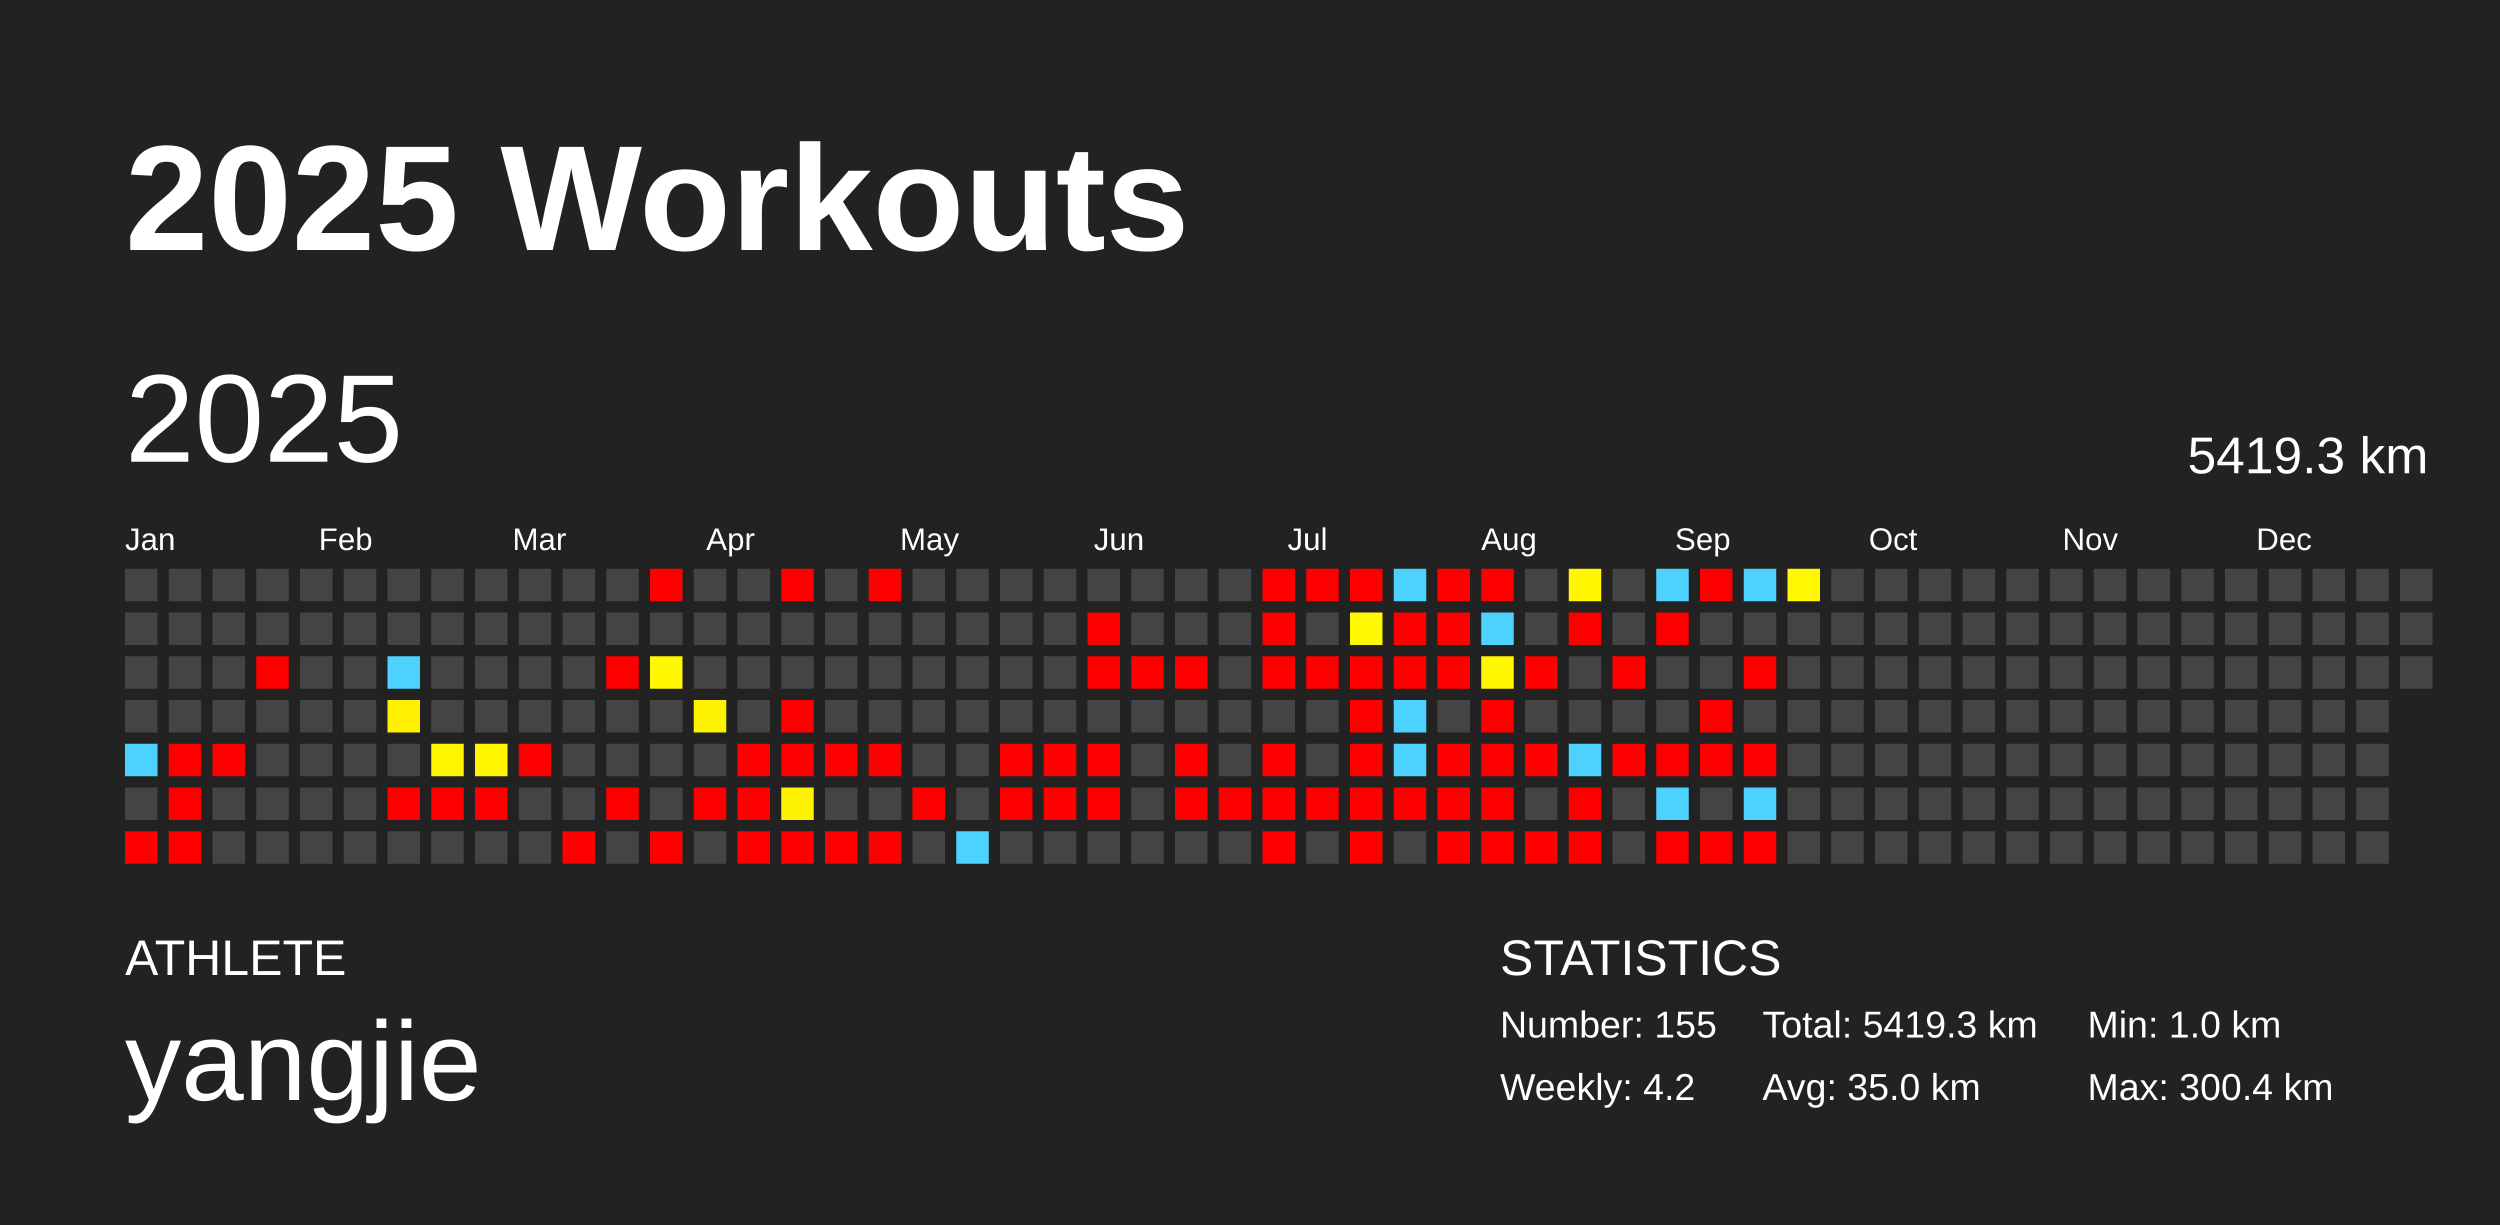
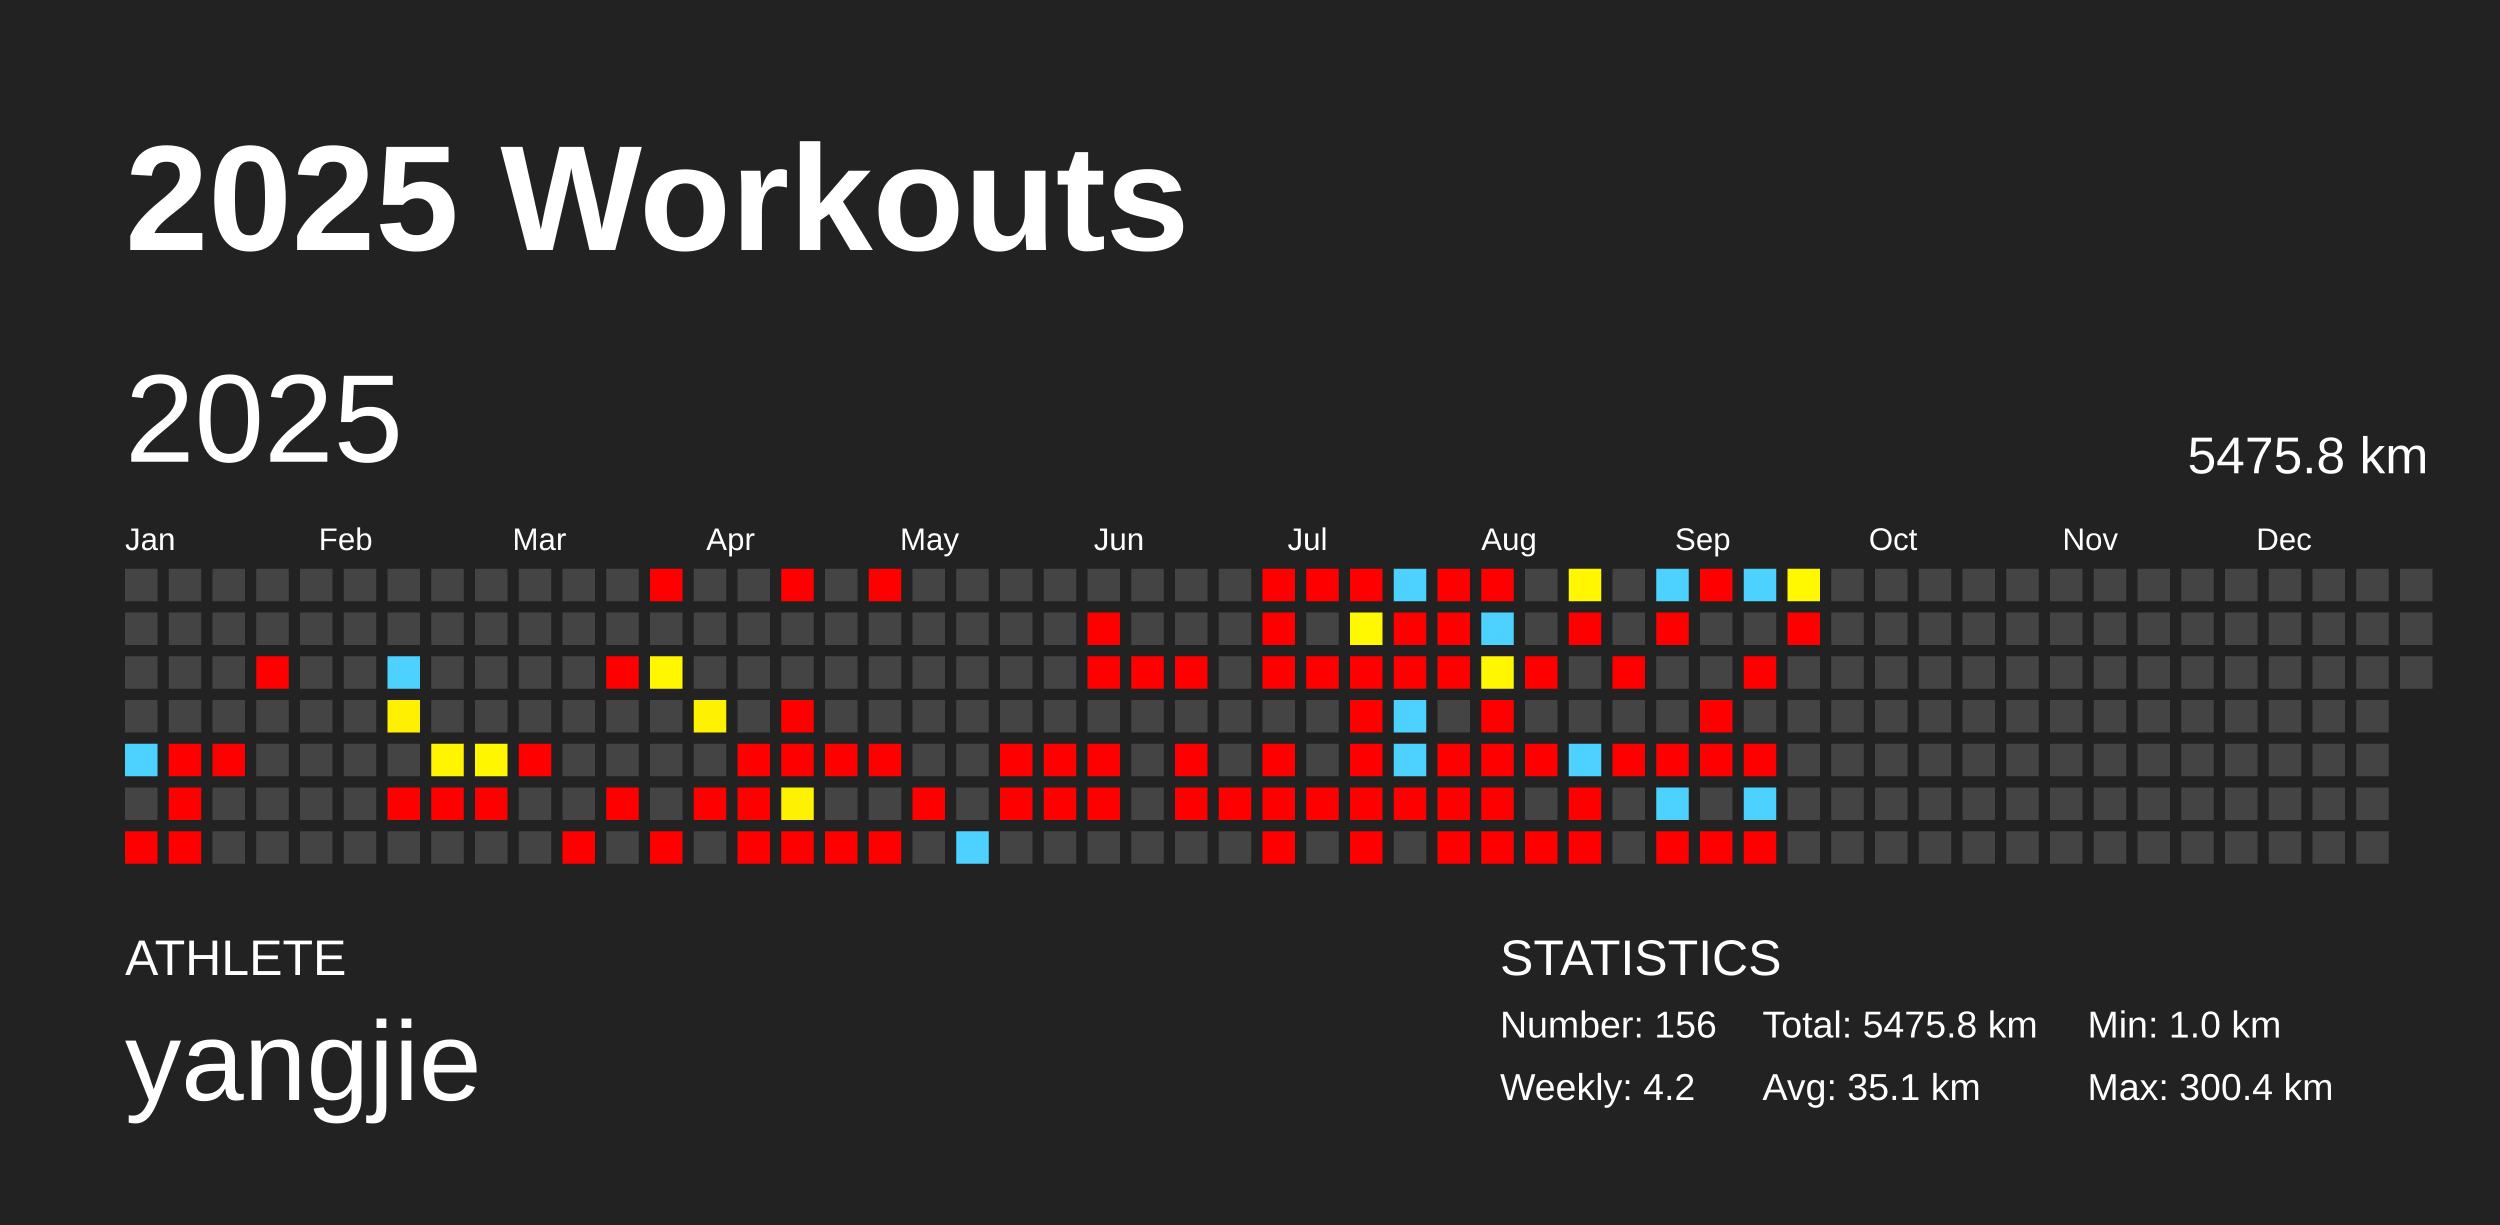
<svg xmlns="http://www.w3.org/2000/svg" baseProfile="full" height="98mm" version="1.1" viewBox="0,0,200,98" width="200mm">
  <defs />
  <rect fill="#222222" height="98" width="200" x="0" y="0" />
  <text fill="#FFFFFF" style="font-size:12px; font-family:Arial; font-weight:bold;" x="10" y="20">2025 Workouts</text>
  <text fill="#FFFFFF" style="font-size:4px; font-family:Arial" x="10" y="78">ATHLETE</text>
  <text fill="#FFFFFF" style="font-size:9px; font-family:Arial" x="10" y="88">yangjie</text>
  <text fill="#FFFFFF" style="font-size:4px; font-family:Arial" x="120" y="78">STATISTICS</text>
-   <text fill="#FFFFFF" style="font-size:3px; font-family:Arial" x="120" y="83">Number: 155</text>
+   <text fill="#FFFFFF" style="font-size:3px; font-family:Arial" x="120" y="83">Number: 156</text>
  <text fill="#FFFFFF" style="font-size:3px; font-family:Arial" x="120" y="88">Weekly: 4.2</text>
-   <text fill="#FFFFFF" style="font-size:3px; font-family:Arial" x="141" y="83">Total: 5419.3 km</text>
-   <text fill="#FFFFFF" style="font-size:3px; font-family:Arial" x="141" y="88">Avg: 35.0 km</text>
+   <text fill="#FFFFFF" style="font-size:3px; font-family:Arial" x="141" y="83">Total: 5475.8 km</text>
+   <text fill="#FFFFFF" style="font-size:3px; font-family:Arial" x="141" y="88">Avg: 35.1 km</text>
  <text fill="#FFFFFF" style="font-size:3px; font-family:Arial" x="167" y="83">Min: 1.0 km</text>
  <text fill="#FFFFFF" style="font-size:3px; font-family:Arial" x="167" y="88">Max: 300.4 km</text>
  <text dominant-baseline="hanging" fill="#FFFFFF" style="font-size:10.0px; font-family:Arial;" x="10" y="30">2025</text>
-   <text dominant-baseline="hanging" fill="#FFFFFF" style="font-size:4.125px; font-family:Arial;" x="175" y="35">5419.3 km</text>
+   <text dominant-baseline="hanging" fill="#FFFFFF" style="font-size:4.125px; font-family:Arial;" x="175" y="35">5475.8 km</text>
  <text fill="#FFFFFF" style="font-size:2.5px; font-family:Arial" x="10.0" y="44">Jan</text>
  <text fill="#FFFFFF" style="font-size:2.5px; font-family:Arial" x="25.5" y="44">Feb</text>
  <text fill="#FFFFFF" style="font-size:2.5px; font-family:Arial" x="41.0" y="44">Mar</text>
  <text fill="#FFFFFF" style="font-size:2.5px; font-family:Arial" x="56.5" y="44">Apr</text>
  <text fill="#FFFFFF" style="font-size:2.5px; font-family:Arial" x="72.0" y="44">May</text>
  <text fill="#FFFFFF" style="font-size:2.5px; font-family:Arial" x="87.5" y="44">Jun</text>
  <text fill="#FFFFFF" style="font-size:2.5px; font-family:Arial" x="103.0" y="44">Jul</text>
  <text fill="#FFFFFF" style="font-size:2.5px; font-family:Arial" x="118.5" y="44">Aug</text>
  <text fill="#FFFFFF" style="font-size:2.5px; font-family:Arial" x="134.0" y="44">Sep</text>
  <text fill="#FFFFFF" style="font-size:2.5px; font-family:Arial" x="149.5" y="44">Oct</text>
  <text fill="#FFFFFF" style="font-size:2.5px; font-family:Arial" x="165.0" y="44">Nov</text>
  <text fill="#FFFFFF" style="font-size:2.5px; font-family:Arial" x="180.5" y="44">Dec</text>
  <rect fill="#444444" height="2.6" width="2.6" x="10.0" y="45.5" />
  <rect fill="#444444" height="2.6" width="2.6" x="10.0" y="49.0" />
  <rect fill="#444444" height="2.6" width="2.6" x="10.0" y="52.5" />
  <rect fill="#444444" height="2.6" width="2.6" x="10.0" y="56.0" />
  <rect fill="#4dd2ff" height="2.6" width="2.6" x="10.0" y="59.5" />
  <rect fill="#444444" height="2.6" width="2.6" x="10.0" y="63.0" />
  <rect fill="red" height="2.6" width="2.6" x="10.0" y="66.5" />
  <rect fill="#444444" height="2.6" width="2.6" x="13.5" y="45.5" />
  <rect fill="#444444" height="2.6" width="2.6" x="13.5" y="49.0" />
  <rect fill="#444444" height="2.6" width="2.6" x="13.5" y="52.5" />
  <rect fill="#444444" height="2.6" width="2.6" x="13.5" y="56.0" />
  <rect fill="red" height="2.6" width="2.6" x="13.5" y="59.5" />
  <rect fill="red" height="2.6" width="2.6" x="13.5" y="63.0" />
  <rect fill="red" height="2.6" width="2.6" x="13.5" y="66.5" />
  <rect fill="#444444" height="2.6" width="2.6" x="17.0" y="45.5" />
  <rect fill="#444444" height="2.6" width="2.6" x="17.0" y="49.0" />
  <rect fill="#444444" height="2.6" width="2.6" x="17.0" y="52.5" />
  <rect fill="#444444" height="2.6" width="2.6" x="17.0" y="56.0" />
  <rect fill="red" height="2.6" width="2.6" x="17.0" y="59.5" />
  <rect fill="#444444" height="2.6" width="2.6" x="17.0" y="63.0" />
  <rect fill="#444444" height="2.6" width="2.6" x="17.0" y="66.5" />
  <rect fill="#444444" height="2.6" width="2.6" x="20.5" y="45.5" />
  <rect fill="#444444" height="2.6" width="2.6" x="20.5" y="49.0" />
  <rect fill="red" height="2.6" width="2.6" x="20.5" y="52.5" />
  <rect fill="#444444" height="2.6" width="2.6" x="20.5" y="56.0" />
  <rect fill="#444444" height="2.6" width="2.6" x="20.5" y="59.5" />
  <rect fill="#444444" height="2.6" width="2.6" x="20.5" y="63.0" />
  <rect fill="#444444" height="2.6" width="2.6" x="20.5" y="66.5" />
  <rect fill="#444444" height="2.6" width="2.6" x="24.0" y="45.5" />
  <rect fill="#444444" height="2.6" width="2.6" x="24.0" y="49.0" />
  <rect fill="#444444" height="2.6" width="2.6" x="24.0" y="52.5" />
  <rect fill="#444444" height="2.6" width="2.6" x="24.0" y="56.0" />
  <rect fill="#444444" height="2.6" width="2.6" x="24.0" y="59.5" />
  <rect fill="#444444" height="2.6" width="2.6" x="24.0" y="63.0" />
  <rect fill="#444444" height="2.6" width="2.6" x="24.0" y="66.5" />
  <rect fill="#444444" height="2.6" width="2.6" x="27.5" y="45.5" />
  <rect fill="#444444" height="2.6" width="2.6" x="27.5" y="49.0" />
  <rect fill="#444444" height="2.6" width="2.6" x="27.5" y="52.5" />
  <rect fill="#444444" height="2.6" width="2.6" x="27.5" y="56.0" />
  <rect fill="#444444" height="2.6" width="2.6" x="27.5" y="59.5" />
  <rect fill="#444444" height="2.6" width="2.6" x="27.5" y="63.0" />
  <rect fill="#444444" height="2.6" width="2.6" x="27.5" y="66.5" />
  <rect fill="#444444" height="2.6" width="2.6" x="31.0" y="45.5" />
  <rect fill="#444444" height="2.6" width="2.6" x="31.0" y="49.0" />
  <rect fill="#4dd2ff" height="2.6" width="2.6" x="31.0" y="52.5" />
  <rect fill="#fff000" height="2.6" width="2.6" x="31.0" y="56.0" />
  <rect fill="#444444" height="2.6" width="2.6" x="31.0" y="59.5" />
  <rect fill="red" height="2.6" width="2.6" x="31.0" y="63.0" />
  <rect fill="#444444" height="2.6" width="2.6" x="31.0" y="66.5" />
  <rect fill="#444444" height="2.6" width="2.6" x="34.5" y="45.5" />
  <rect fill="#444444" height="2.6" width="2.6" x="34.5" y="49.0" />
  <rect fill="#444444" height="2.6" width="2.6" x="34.5" y="52.5" />
  <rect fill="#444444" height="2.6" width="2.6" x="34.5" y="56.0" />
  <rect fill="#fff500" height="2.6" width="2.6" x="34.5" y="59.5" />
  <rect fill="red" height="2.6" width="2.6" x="34.5" y="63.0" />
  <rect fill="#444444" height="2.6" width="2.6" x="34.5" y="66.5" />
  <rect fill="#444444" height="2.6" width="2.6" x="38.0" y="45.5" />
  <rect fill="#444444" height="2.6" width="2.6" x="38.0" y="49.0" />
  <rect fill="#444444" height="2.6" width="2.6" x="38.0" y="52.5" />
  <rect fill="#444444" height="2.6" width="2.6" x="38.0" y="56.0" />
  <rect fill="#fff600" height="2.6" width="2.6" x="38.0" y="59.5" />
  <rect fill="red" height="2.6" width="2.6" x="38.0" y="63.0" />
  <rect fill="#444444" height="2.6" width="2.6" x="38.0" y="66.5" />
  <rect fill="#444444" height="2.6" width="2.6" x="41.5" y="45.5" />
  <rect fill="#444444" height="2.6" width="2.6" x="41.5" y="49.0" />
  <rect fill="#444444" height="2.6" width="2.6" x="41.5" y="52.5" />
  <rect fill="#444444" height="2.6" width="2.6" x="41.5" y="56.0" />
  <rect fill="red" height="2.6" width="2.6" x="41.5" y="59.5" />
  <rect fill="#444444" height="2.6" width="2.6" x="41.5" y="63.0" />
  <rect fill="#444444" height="2.6" width="2.6" x="41.5" y="66.5" />
  <rect fill="#444444" height="2.6" width="2.6" x="45.0" y="45.5" />
  <rect fill="#444444" height="2.6" width="2.6" x="45.0" y="49.0" />
  <rect fill="#444444" height="2.6" width="2.6" x="45.0" y="52.5" />
  <rect fill="#444444" height="2.6" width="2.6" x="45.0" y="56.0" />
  <rect fill="#444444" height="2.6" width="2.6" x="45.0" y="59.5" />
  <rect fill="#444444" height="2.6" width="2.6" x="45.0" y="63.0" />
  <rect fill="red" height="2.6" width="2.6" x="45.0" y="66.5" />
  <rect fill="#444444" height="2.6" width="2.6" x="48.5" y="45.5" />
  <rect fill="#444444" height="2.6" width="2.6" x="48.5" y="49.0" />
  <rect fill="red" height="2.6" width="2.6" x="48.5" y="52.5" />
  <rect fill="#444444" height="2.6" width="2.6" x="48.5" y="56.0" />
  <rect fill="#444444" height="2.6" width="2.6" x="48.5" y="59.5" />
  <rect fill="red" height="2.6" width="2.6" x="48.5" y="63.0" />
  <rect fill="#444444" height="2.6" width="2.6" x="48.5" y="66.5" />
  <rect fill="red" height="2.6" width="2.6" x="52.0" y="45.5" />
  <rect fill="#444444" height="2.6" width="2.6" x="52.0" y="49.0" />
  <rect fill="#fff700" height="2.6" width="2.6" x="52.0" y="52.5" />
  <rect fill="#444444" height="2.6" width="2.6" x="52.0" y="56.0" />
  <rect fill="#444444" height="2.6" width="2.6" x="52.0" y="59.5" />
  <rect fill="#444444" height="2.6" width="2.6" x="52.0" y="63.0" />
  <rect fill="red" height="2.6" width="2.6" x="52.0" y="66.5" />
  <rect fill="#444444" height="2.6" width="2.6" x="55.5" y="45.5" />
  <rect fill="#444444" height="2.6" width="2.6" x="55.5" y="49.0" />
  <rect fill="#444444" height="2.6" width="2.6" x="55.5" y="52.5" />
  <rect fill="#fff200" height="2.6" width="2.6" x="55.5" y="56.0" />
  <rect fill="#444444" height="2.6" width="2.6" x="55.5" y="59.5" />
  <rect fill="red" height="2.6" width="2.6" x="55.5" y="63.0" />
  <rect fill="#444444" height="2.6" width="2.6" x="55.5" y="66.5" />
  <rect fill="#444444" height="2.6" width="2.6" x="59.0" y="45.5" />
  <rect fill="#444444" height="2.6" width="2.6" x="59.0" y="49.0" />
  <rect fill="#444444" height="2.6" width="2.6" x="59.0" y="52.5" />
  <rect fill="#444444" height="2.6" width="2.6" x="59.0" y="56.0" />
  <rect fill="red" height="2.6" width="2.6" x="59.0" y="59.5" />
  <rect fill="red" height="2.6" width="2.6" x="59.0" y="63.0" />
  <rect fill="red" height="2.6" width="2.6" x="59.0" y="66.5" />
  <rect fill="red" height="2.6" width="2.6" x="62.5" y="45.5" />
  <rect fill="#444444" height="2.6" width="2.6" x="62.5" y="49.0" />
  <rect fill="#444444" height="2.6" width="2.6" x="62.5" y="52.5" />
  <rect fill="red" height="2.6" width="2.6" x="62.5" y="56.0" />
  <rect fill="red" height="2.6" width="2.6" x="62.5" y="59.5" />
  <rect fill="#fff200" height="2.6" width="2.6" x="62.5" y="63.0" />
  <rect fill="red" height="2.6" width="2.6" x="62.5" y="66.5" />
  <rect fill="#444444" height="2.6" width="2.6" x="66.0" y="45.5" />
  <rect fill="#444444" height="2.6" width="2.6" x="66.0" y="49.0" />
  <rect fill="#444444" height="2.6" width="2.6" x="66.0" y="52.5" />
  <rect fill="#444444" height="2.6" width="2.6" x="66.0" y="56.0" />
  <rect fill="red" height="2.6" width="2.6" x="66.0" y="59.5" />
  <rect fill="#444444" height="2.6" width="2.6" x="66.0" y="63.0" />
  <rect fill="red" height="2.6" width="2.6" x="66.0" y="66.5" />
  <rect fill="red" height="2.6" width="2.6" x="69.5" y="45.5" />
  <rect fill="#444444" height="2.6" width="2.6" x="69.5" y="49.0" />
  <rect fill="#444444" height="2.6" width="2.6" x="69.5" y="52.5" />
  <rect fill="#444444" height="2.6" width="2.6" x="69.5" y="56.0" />
  <rect fill="red" height="2.6" width="2.6" x="69.5" y="59.5" />
  <rect fill="#444444" height="2.6" width="2.6" x="69.5" y="63.0" />
  <rect fill="red" height="2.6" width="2.6" x="69.5" y="66.5" />
  <rect fill="#444444" height="2.6" width="2.6" x="73.0" y="45.5" />
  <rect fill="#444444" height="2.6" width="2.6" x="73.0" y="49.0" />
  <rect fill="#444444" height="2.6" width="2.6" x="73.0" y="52.5" />
  <rect fill="#444444" height="2.6" width="2.6" x="73.0" y="56.0" />
  <rect fill="#444444" height="2.6" width="2.6" x="73.0" y="59.5" />
  <rect fill="red" height="2.6" width="2.6" x="73.0" y="63.0" />
  <rect fill="#444444" height="2.6" width="2.6" x="73.0" y="66.5" />
  <rect fill="#444444" height="2.6" width="2.6" x="76.5" y="45.5" />
  <rect fill="#444444" height="2.6" width="2.6" x="76.5" y="49.0" />
  <rect fill="#444444" height="2.6" width="2.6" x="76.5" y="52.5" />
  <rect fill="#444444" height="2.6" width="2.6" x="76.5" y="56.0" />
  <rect fill="#444444" height="2.6" width="2.6" x="76.5" y="59.5" />
  <rect fill="#444444" height="2.6" width="2.6" x="76.5" y="63.0" />
  <rect fill="#4dd2ff" height="2.6" width="2.6" x="76.5" y="66.5" />
  <rect fill="#444444" height="2.6" width="2.6" x="80.0" y="45.5" />
  <rect fill="#444444" height="2.6" width="2.6" x="80.0" y="49.0" />
  <rect fill="#444444" height="2.6" width="2.6" x="80.0" y="52.5" />
  <rect fill="#444444" height="2.6" width="2.6" x="80.0" y="56.0" />
  <rect fill="red" height="2.6" width="2.6" x="80.0" y="59.5" />
  <rect fill="red" height="2.6" width="2.6" x="80.0" y="63.0" />
  <rect fill="#444444" height="2.6" width="2.6" x="80.0" y="66.5" />
  <rect fill="#444444" height="2.6" width="2.6" x="83.5" y="45.5" />
  <rect fill="#444444" height="2.6" width="2.6" x="83.5" y="49.0" />
  <rect fill="#444444" height="2.6" width="2.6" x="83.5" y="52.5" />
  <rect fill="#444444" height="2.6" width="2.6" x="83.5" y="56.0" />
  <rect fill="red" height="2.6" width="2.6" x="83.5" y="59.5" />
  <rect fill="red" height="2.6" width="2.6" x="83.5" y="63.0" />
  <rect fill="#444444" height="2.6" width="2.6" x="83.5" y="66.5" />
  <rect fill="#444444" height="2.6" width="2.6" x="87.0" y="45.5" />
  <rect fill="red" height="2.6" width="2.6" x="87.0" y="49.0" />
  <rect fill="red" height="2.6" width="2.6" x="87.0" y="52.5" />
  <rect fill="#444444" height="2.6" width="2.6" x="87.0" y="56.0" />
  <rect fill="red" height="2.6" width="2.6" x="87.0" y="59.5" />
  <rect fill="red" height="2.6" width="2.6" x="87.0" y="63.0" />
  <rect fill="#444444" height="2.6" width="2.6" x="87.0" y="66.5" />
  <rect fill="#444444" height="2.6" width="2.6" x="90.5" y="45.5" />
  <rect fill="#444444" height="2.6" width="2.6" x="90.5" y="49.0" />
  <rect fill="red" height="2.6" width="2.6" x="90.5" y="52.5" />
  <rect fill="#444444" height="2.6" width="2.6" x="90.5" y="56.0" />
  <rect fill="#444444" height="2.6" width="2.6" x="90.5" y="59.5" />
  <rect fill="#444444" height="2.6" width="2.6" x="90.5" y="63.0" />
  <rect fill="#444444" height="2.6" width="2.6" x="90.5" y="66.5" />
  <rect fill="#444444" height="2.6" width="2.6" x="94.0" y="45.5" />
  <rect fill="#444444" height="2.6" width="2.6" x="94.0" y="49.0" />
  <rect fill="red" height="2.6" width="2.6" x="94.0" y="52.5" />
  <rect fill="#444444" height="2.6" width="2.6" x="94.0" y="56.0" />
  <rect fill="red" height="2.6" width="2.6" x="94.0" y="59.5" />
  <rect fill="red" height="2.6" width="2.6" x="94.0" y="63.0" />
  <rect fill="#444444" height="2.6" width="2.6" x="94.0" y="66.5" />
  <rect fill="#444444" height="2.6" width="2.6" x="97.5" y="45.5" />
  <rect fill="#444444" height="2.6" width="2.6" x="97.5" y="49.0" />
  <rect fill="#444444" height="2.6" width="2.6" x="97.5" y="52.5" />
  <rect fill="#444444" height="2.6" width="2.6" x="97.5" y="56.0" />
  <rect fill="#444444" height="2.6" width="2.6" x="97.5" y="59.5" />
  <rect fill="red" height="2.6" width="2.6" x="97.5" y="63.0" />
  <rect fill="#444444" height="2.6" width="2.6" x="97.5" y="66.5" />
  <rect fill="red" height="2.6" width="2.6" x="101.0" y="45.5" />
  <rect fill="red" height="2.6" width="2.6" x="101.0" y="49.0" />
  <rect fill="red" height="2.6" width="2.6" x="101.0" y="52.5" />
  <rect fill="#444444" height="2.6" width="2.6" x="101.0" y="56.0" />
  <rect fill="red" height="2.6" width="2.6" x="101.0" y="59.5" />
  <rect fill="red" height="2.6" width="2.6" x="101.0" y="63.0" />
  <rect fill="red" height="2.6" width="2.6" x="101.0" y="66.5" />
  <rect fill="red" height="2.6" width="2.6" x="104.5" y="45.5" />
  <rect fill="#444444" height="2.6" width="2.6" x="104.5" y="49.0" />
  <rect fill="red" height="2.6" width="2.6" x="104.5" y="52.5" />
  <rect fill="#444444" height="2.6" width="2.6" x="104.5" y="56.0" />
  <rect fill="#444444" height="2.6" width="2.6" x="104.5" y="59.5" />
  <rect fill="red" height="2.6" width="2.6" x="104.5" y="63.0" />
  <rect fill="#444444" height="2.6" width="2.6" x="104.5" y="66.5" />
  <rect fill="red" height="2.6" width="2.6" x="108.0" y="45.5" />
  <rect fill="#fff800" height="2.6" width="2.6" x="108.0" y="49.0" />
  <rect fill="red" height="2.6" width="2.6" x="108.0" y="52.5" />
  <rect fill="red" height="2.6" width="2.6" x="108.0" y="56.0" />
  <rect fill="red" height="2.6" width="2.6" x="108.0" y="59.5" />
  <rect fill="red" height="2.6" width="2.6" x="108.0" y="63.0" />
  <rect fill="red" height="2.6" width="2.6" x="108.0" y="66.5" />
  <rect fill="#4dd2ff" height="2.6" width="2.6" x="111.5" y="45.5" />
  <rect fill="red" height="2.6" width="2.6" x="111.5" y="49.0" />
  <rect fill="red" height="2.6" width="2.6" x="111.5" y="52.5" />
  <rect fill="#4dd2ff" height="2.6" width="2.6" x="111.5" y="56.0" />
  <rect fill="#4dd2ff" height="2.6" width="2.6" x="111.5" y="59.5" />
  <rect fill="red" height="2.6" width="2.6" x="111.5" y="63.0" />
  <rect fill="#444444" height="2.6" width="2.6" x="111.5" y="66.5" />
  <rect fill="red" height="2.6" width="2.6" x="115.0" y="45.5" />
  <rect fill="red" height="2.6" width="2.6" x="115.0" y="49.0" />
  <rect fill="red" height="2.6" width="2.6" x="115.0" y="52.5" />
  <rect fill="#444444" height="2.6" width="2.6" x="115.0" y="56.0" />
  <rect fill="red" height="2.6" width="2.6" x="115.0" y="59.5" />
  <rect fill="red" height="2.6" width="2.6" x="115.0" y="63.0" />
  <rect fill="red" height="2.6" width="2.6" x="115.0" y="66.5" />
  <rect fill="red" height="2.6" width="2.6" x="118.5" y="45.5" />
  <rect fill="#4dd2ff" height="2.6" width="2.6" x="118.5" y="49.0" />
  <rect fill="#fff700" height="2.6" width="2.6" x="118.5" y="52.5" />
  <rect fill="red" height="2.6" width="2.6" x="118.5" y="56.0" />
  <rect fill="red" height="2.6" width="2.6" x="118.5" y="59.5" />
  <rect fill="red" height="2.6" width="2.6" x="118.5" y="63.0" />
  <rect fill="red" height="2.6" width="2.6" x="118.5" y="66.5" />
  <rect fill="#444444" height="2.6" width="2.6" x="122.0" y="45.5" />
  <rect fill="#444444" height="2.6" width="2.6" x="122.0" y="49.0" />
  <rect fill="red" height="2.6" width="2.6" x="122.0" y="52.5" />
  <rect fill="#444444" height="2.6" width="2.6" x="122.0" y="56.0" />
  <rect fill="red" height="2.6" width="2.6" x="122.0" y="59.5" />
  <rect fill="#444444" height="2.6" width="2.6" x="122.0" y="63.0" />
  <rect fill="red" height="2.6" width="2.6" x="122.0" y="66.5" />
  <rect fill="#fff600" height="2.6" width="2.6" x="125.5" y="45.5" />
  <rect fill="red" height="2.6" width="2.6" x="125.5" y="49.0" />
  <rect fill="#444444" height="2.6" width="2.6" x="125.5" y="52.5" />
  <rect fill="#444444" height="2.6" width="2.6" x="125.5" y="56.0" />
  <rect fill="#4dd2ff" height="2.6" width="2.6" x="125.5" y="59.5" />
  <rect fill="red" height="2.6" width="2.6" x="125.5" y="63.0" />
  <rect fill="red" height="2.6" width="2.6" x="125.5" y="66.5" />
  <rect fill="#444444" height="2.6" width="2.6" x="129.0" y="45.5" />
  <rect fill="#444444" height="2.6" width="2.6" x="129.0" y="49.0" />
  <rect fill="red" height="2.6" width="2.6" x="129.0" y="52.5" />
  <rect fill="#444444" height="2.6" width="2.6" x="129.0" y="56.0" />
  <rect fill="red" height="2.6" width="2.6" x="129.0" y="59.5" />
  <rect fill="#444444" height="2.6" width="2.6" x="129.0" y="63.0" />
  <rect fill="#444444" height="2.6" width="2.6" x="129.0" y="66.5" />
  <rect fill="#4dd2ff" height="2.6" width="2.6" x="132.5" y="45.5" />
  <rect fill="red" height="2.6" width="2.6" x="132.5" y="49.0" />
  <rect fill="#444444" height="2.6" width="2.6" x="132.5" y="52.5" />
  <rect fill="#444444" height="2.6" width="2.6" x="132.5" y="56.0" />
  <rect fill="red" height="2.6" width="2.6" x="132.5" y="59.5" />
  <rect fill="#4dd2ff" height="2.6" width="2.6" x="132.5" y="63.0" />
  <rect fill="red" height="2.6" width="2.6" x="132.5" y="66.5" />
  <rect fill="red" height="2.6" width="2.6" x="136.0" y="45.5" />
  <rect fill="#444444" height="2.6" width="2.6" x="136.0" y="49.0" />
  <rect fill="#444444" height="2.6" width="2.6" x="136.0" y="52.5" />
  <rect fill="red" height="2.6" width="2.6" x="136.0" y="56.0" />
  <rect fill="red" height="2.6" width="2.6" x="136.0" y="59.5" />
  <rect fill="#444444" height="2.6" width="2.6" x="136.0" y="63.0" />
  <rect fill="red" height="2.6" width="2.6" x="136.0" y="66.5" />
  <rect fill="#4dd2ff" height="2.6" width="2.6" x="139.5" y="45.5" />
  <rect fill="#444444" height="2.6" width="2.6" x="139.5" y="49.0" />
  <rect fill="red" height="2.6" width="2.6" x="139.5" y="52.5" />
  <rect fill="#444444" height="2.6" width="2.6" x="139.5" y="56.0" />
  <rect fill="red" height="2.6" width="2.6" x="139.5" y="59.5" />
  <rect fill="#4dd2ff" height="2.6" width="2.6" x="139.5" y="63.0" />
  <rect fill="red" height="2.6" width="2.6" x="139.5" y="66.5" />
  <rect fill="#fff800" height="2.6" width="2.6" x="143.0" y="45.5" />
-   <rect fill="#444444" height="2.6" width="2.6" x="143.0" y="49.0" />
+   <rect fill="red" height="2.6" width="2.6" x="143.0" y="49.0" />
  <rect fill="#444444" height="2.6" width="2.6" x="143.0" y="52.5" />
  <rect fill="#444444" height="2.6" width="2.6" x="143.0" y="56.0" />
  <rect fill="#444444" height="2.6" width="2.6" x="143.0" y="59.5" />
  <rect fill="#444444" height="2.6" width="2.6" x="143.0" y="63.0" />
  <rect fill="#444444" height="2.6" width="2.6" x="143.0" y="66.5" />
  <rect fill="#444444" height="2.6" width="2.6" x="146.5" y="45.5" />
  <rect fill="#444444" height="2.6" width="2.6" x="146.5" y="49.0" />
  <rect fill="#444444" height="2.6" width="2.6" x="146.5" y="52.5" />
  <rect fill="#444444" height="2.6" width="2.6" x="146.5" y="56.0" />
  <rect fill="#444444" height="2.6" width="2.6" x="146.5" y="59.5" />
  <rect fill="#444444" height="2.6" width="2.6" x="146.5" y="63.0" />
  <rect fill="#444444" height="2.6" width="2.6" x="146.5" y="66.5" />
  <rect fill="#444444" height="2.6" width="2.6" x="150.0" y="45.5" />
  <rect fill="#444444" height="2.6" width="2.6" x="150.0" y="49.0" />
  <rect fill="#444444" height="2.6" width="2.6" x="150.0" y="52.5" />
  <rect fill="#444444" height="2.6" width="2.6" x="150.0" y="56.0" />
  <rect fill="#444444" height="2.6" width="2.6" x="150.0" y="59.5" />
  <rect fill="#444444" height="2.6" width="2.6" x="150.0" y="63.0" />
  <rect fill="#444444" height="2.6" width="2.6" x="150.0" y="66.5" />
  <rect fill="#444444" height="2.6" width="2.6" x="153.5" y="45.5" />
  <rect fill="#444444" height="2.6" width="2.6" x="153.5" y="49.0" />
  <rect fill="#444444" height="2.6" width="2.6" x="153.5" y="52.5" />
  <rect fill="#444444" height="2.6" width="2.6" x="153.5" y="56.0" />
  <rect fill="#444444" height="2.6" width="2.6" x="153.5" y="59.5" />
  <rect fill="#444444" height="2.6" width="2.6" x="153.5" y="63.0" />
  <rect fill="#444444" height="2.6" width="2.6" x="153.5" y="66.5" />
  <rect fill="#444444" height="2.6" width="2.6" x="157.0" y="45.5" />
  <rect fill="#444444" height="2.6" width="2.6" x="157.0" y="49.0" />
  <rect fill="#444444" height="2.6" width="2.6" x="157.0" y="52.5" />
  <rect fill="#444444" height="2.6" width="2.6" x="157.0" y="56.0" />
  <rect fill="#444444" height="2.6" width="2.6" x="157.0" y="59.5" />
  <rect fill="#444444" height="2.6" width="2.6" x="157.0" y="63.0" />
  <rect fill="#444444" height="2.6" width="2.6" x="157.0" y="66.5" />
  <rect fill="#444444" height="2.6" width="2.6" x="160.5" y="45.5" />
  <rect fill="#444444" height="2.6" width="2.6" x="160.5" y="49.0" />
  <rect fill="#444444" height="2.6" width="2.6" x="160.5" y="52.5" />
  <rect fill="#444444" height="2.6" width="2.6" x="160.5" y="56.0" />
  <rect fill="#444444" height="2.6" width="2.6" x="160.5" y="59.5" />
  <rect fill="#444444" height="2.6" width="2.6" x="160.5" y="63.0" />
  <rect fill="#444444" height="2.6" width="2.6" x="160.5" y="66.5" />
  <rect fill="#444444" height="2.6" width="2.6" x="164.0" y="45.5" />
  <rect fill="#444444" height="2.6" width="2.6" x="164.0" y="49.0" />
  <rect fill="#444444" height="2.6" width="2.6" x="164.0" y="52.5" />
  <rect fill="#444444" height="2.6" width="2.6" x="164.0" y="56.0" />
  <rect fill="#444444" height="2.6" width="2.6" x="164.0" y="59.5" />
  <rect fill="#444444" height="2.6" width="2.6" x="164.0" y="63.0" />
  <rect fill="#444444" height="2.6" width="2.6" x="164.0" y="66.5" />
  <rect fill="#444444" height="2.6" width="2.6" x="167.5" y="45.5" />
  <rect fill="#444444" height="2.6" width="2.6" x="167.5" y="49.0" />
  <rect fill="#444444" height="2.6" width="2.6" x="167.5" y="52.5" />
  <rect fill="#444444" height="2.6" width="2.6" x="167.5" y="56.0" />
  <rect fill="#444444" height="2.6" width="2.6" x="167.5" y="59.5" />
  <rect fill="#444444" height="2.6" width="2.6" x="167.5" y="63.0" />
  <rect fill="#444444" height="2.6" width="2.6" x="167.5" y="66.5" />
  <rect fill="#444444" height="2.6" width="2.6" x="171.0" y="45.5" />
  <rect fill="#444444" height="2.6" width="2.6" x="171.0" y="49.0" />
  <rect fill="#444444" height="2.6" width="2.6" x="171.0" y="52.5" />
  <rect fill="#444444" height="2.6" width="2.6" x="171.0" y="56.0" />
  <rect fill="#444444" height="2.6" width="2.6" x="171.0" y="59.5" />
  <rect fill="#444444" height="2.6" width="2.6" x="171.0" y="63.0" />
  <rect fill="#444444" height="2.6" width="2.6" x="171.0" y="66.5" />
  <rect fill="#444444" height="2.6" width="2.6" x="174.5" y="45.5" />
  <rect fill="#444444" height="2.6" width="2.6" x="174.5" y="49.0" />
  <rect fill="#444444" height="2.6" width="2.6" x="174.5" y="52.5" />
  <rect fill="#444444" height="2.6" width="2.6" x="174.5" y="56.0" />
  <rect fill="#444444" height="2.6" width="2.6" x="174.5" y="59.5" />
  <rect fill="#444444" height="2.6" width="2.6" x="174.5" y="63.0" />
  <rect fill="#444444" height="2.6" width="2.6" x="174.5" y="66.5" />
  <rect fill="#444444" height="2.6" width="2.6" x="178.0" y="45.5" />
  <rect fill="#444444" height="2.6" width="2.6" x="178.0" y="49.0" />
  <rect fill="#444444" height="2.6" width="2.6" x="178.0" y="52.5" />
  <rect fill="#444444" height="2.6" width="2.6" x="178.0" y="56.0" />
  <rect fill="#444444" height="2.6" width="2.6" x="178.0" y="59.5" />
  <rect fill="#444444" height="2.6" width="2.6" x="178.0" y="63.0" />
  <rect fill="#444444" height="2.6" width="2.6" x="178.0" y="66.5" />
  <rect fill="#444444" height="2.6" width="2.6" x="181.5" y="45.5" />
  <rect fill="#444444" height="2.6" width="2.6" x="181.5" y="49.0" />
  <rect fill="#444444" height="2.6" width="2.6" x="181.5" y="52.5" />
  <rect fill="#444444" height="2.6" width="2.6" x="181.5" y="56.0" />
  <rect fill="#444444" height="2.6" width="2.6" x="181.5" y="59.5" />
  <rect fill="#444444" height="2.6" width="2.6" x="181.5" y="63.0" />
  <rect fill="#444444" height="2.6" width="2.6" x="181.5" y="66.5" />
  <rect fill="#444444" height="2.6" width="2.6" x="185.0" y="45.5" />
  <rect fill="#444444" height="2.6" width="2.6" x="185.0" y="49.0" />
  <rect fill="#444444" height="2.6" width="2.6" x="185.0" y="52.5" />
  <rect fill="#444444" height="2.6" width="2.6" x="185.0" y="56.0" />
  <rect fill="#444444" height="2.6" width="2.6" x="185.0" y="59.5" />
  <rect fill="#444444" height="2.6" width="2.6" x="185.0" y="63.0" />
  <rect fill="#444444" height="2.6" width="2.6" x="185.0" y="66.5" />
  <rect fill="#444444" height="2.6" width="2.6" x="188.5" y="45.5" />
  <rect fill="#444444" height="2.6" width="2.6" x="188.5" y="49.0" />
  <rect fill="#444444" height="2.6" width="2.6" x="188.5" y="52.5" />
  <rect fill="#444444" height="2.6" width="2.6" x="188.5" y="56.0" />
  <rect fill="#444444" height="2.6" width="2.6" x="188.5" y="59.5" />
  <rect fill="#444444" height="2.6" width="2.6" x="188.5" y="63.0" />
  <rect fill="#444444" height="2.6" width="2.6" x="188.5" y="66.5" />
  <rect fill="#444444" height="2.6" width="2.6" x="192.0" y="45.5" />
  <rect fill="#444444" height="2.6" width="2.6" x="192.0" y="49.0" />
  <rect fill="#444444" height="2.6" width="2.6" x="192.0" y="52.5" />
</svg>
